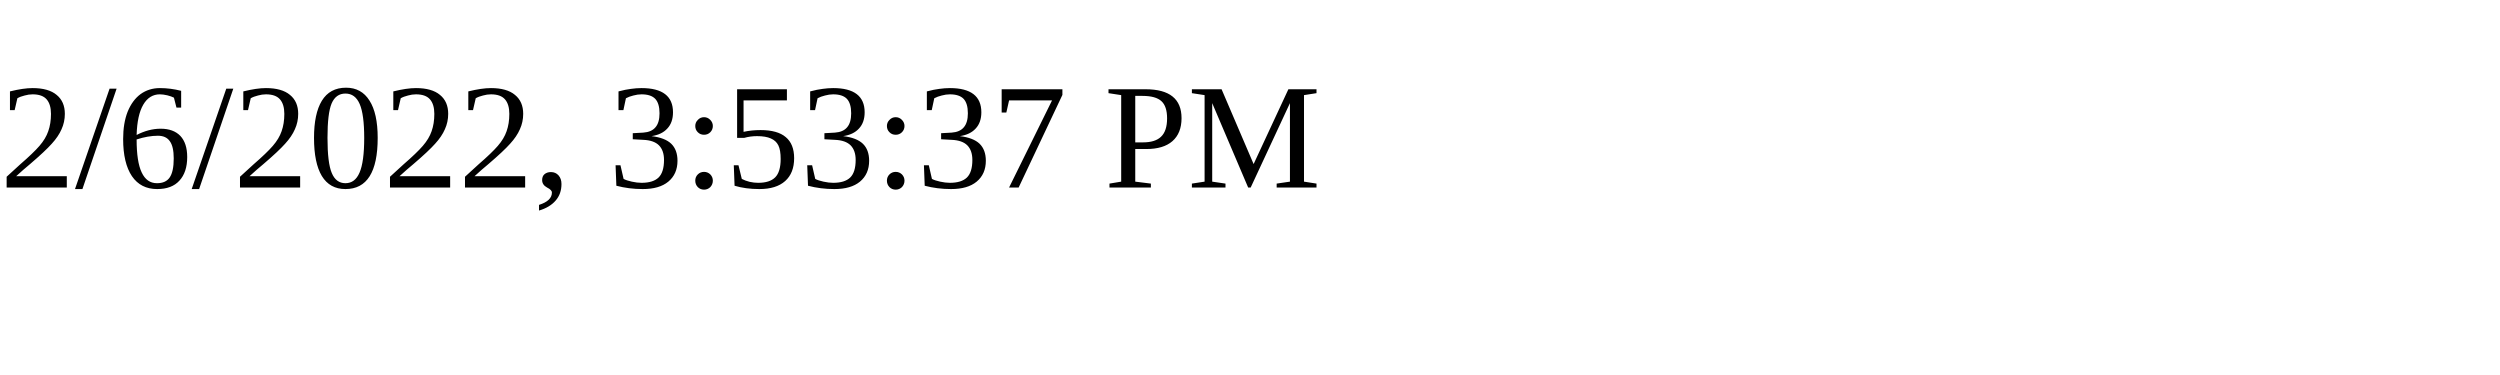
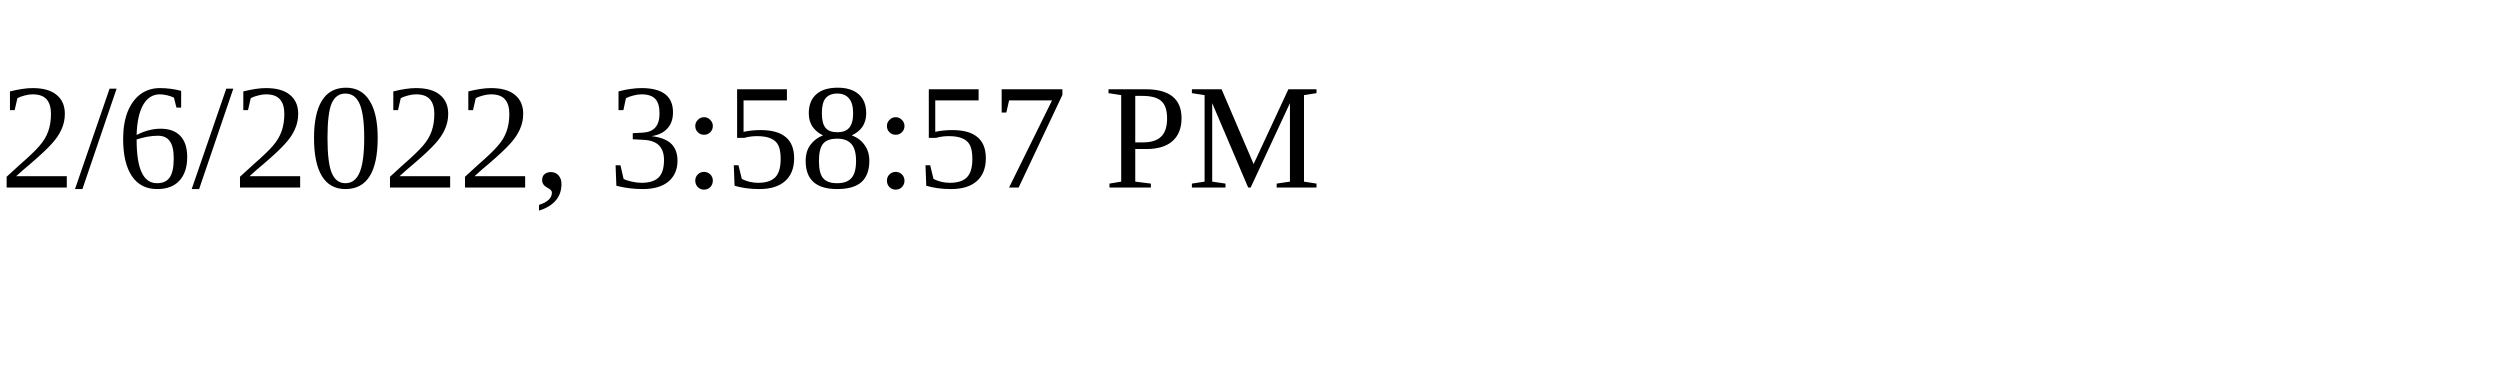
<svg xmlns="http://www.w3.org/2000/svg" height="30" width="200">
-   <text x="0" y="15">2/6/2022, 3:53:37 PM</text>
+   <text x="0" y="15">2/6/2022, 3:58:57 PM</text>
</svg>
